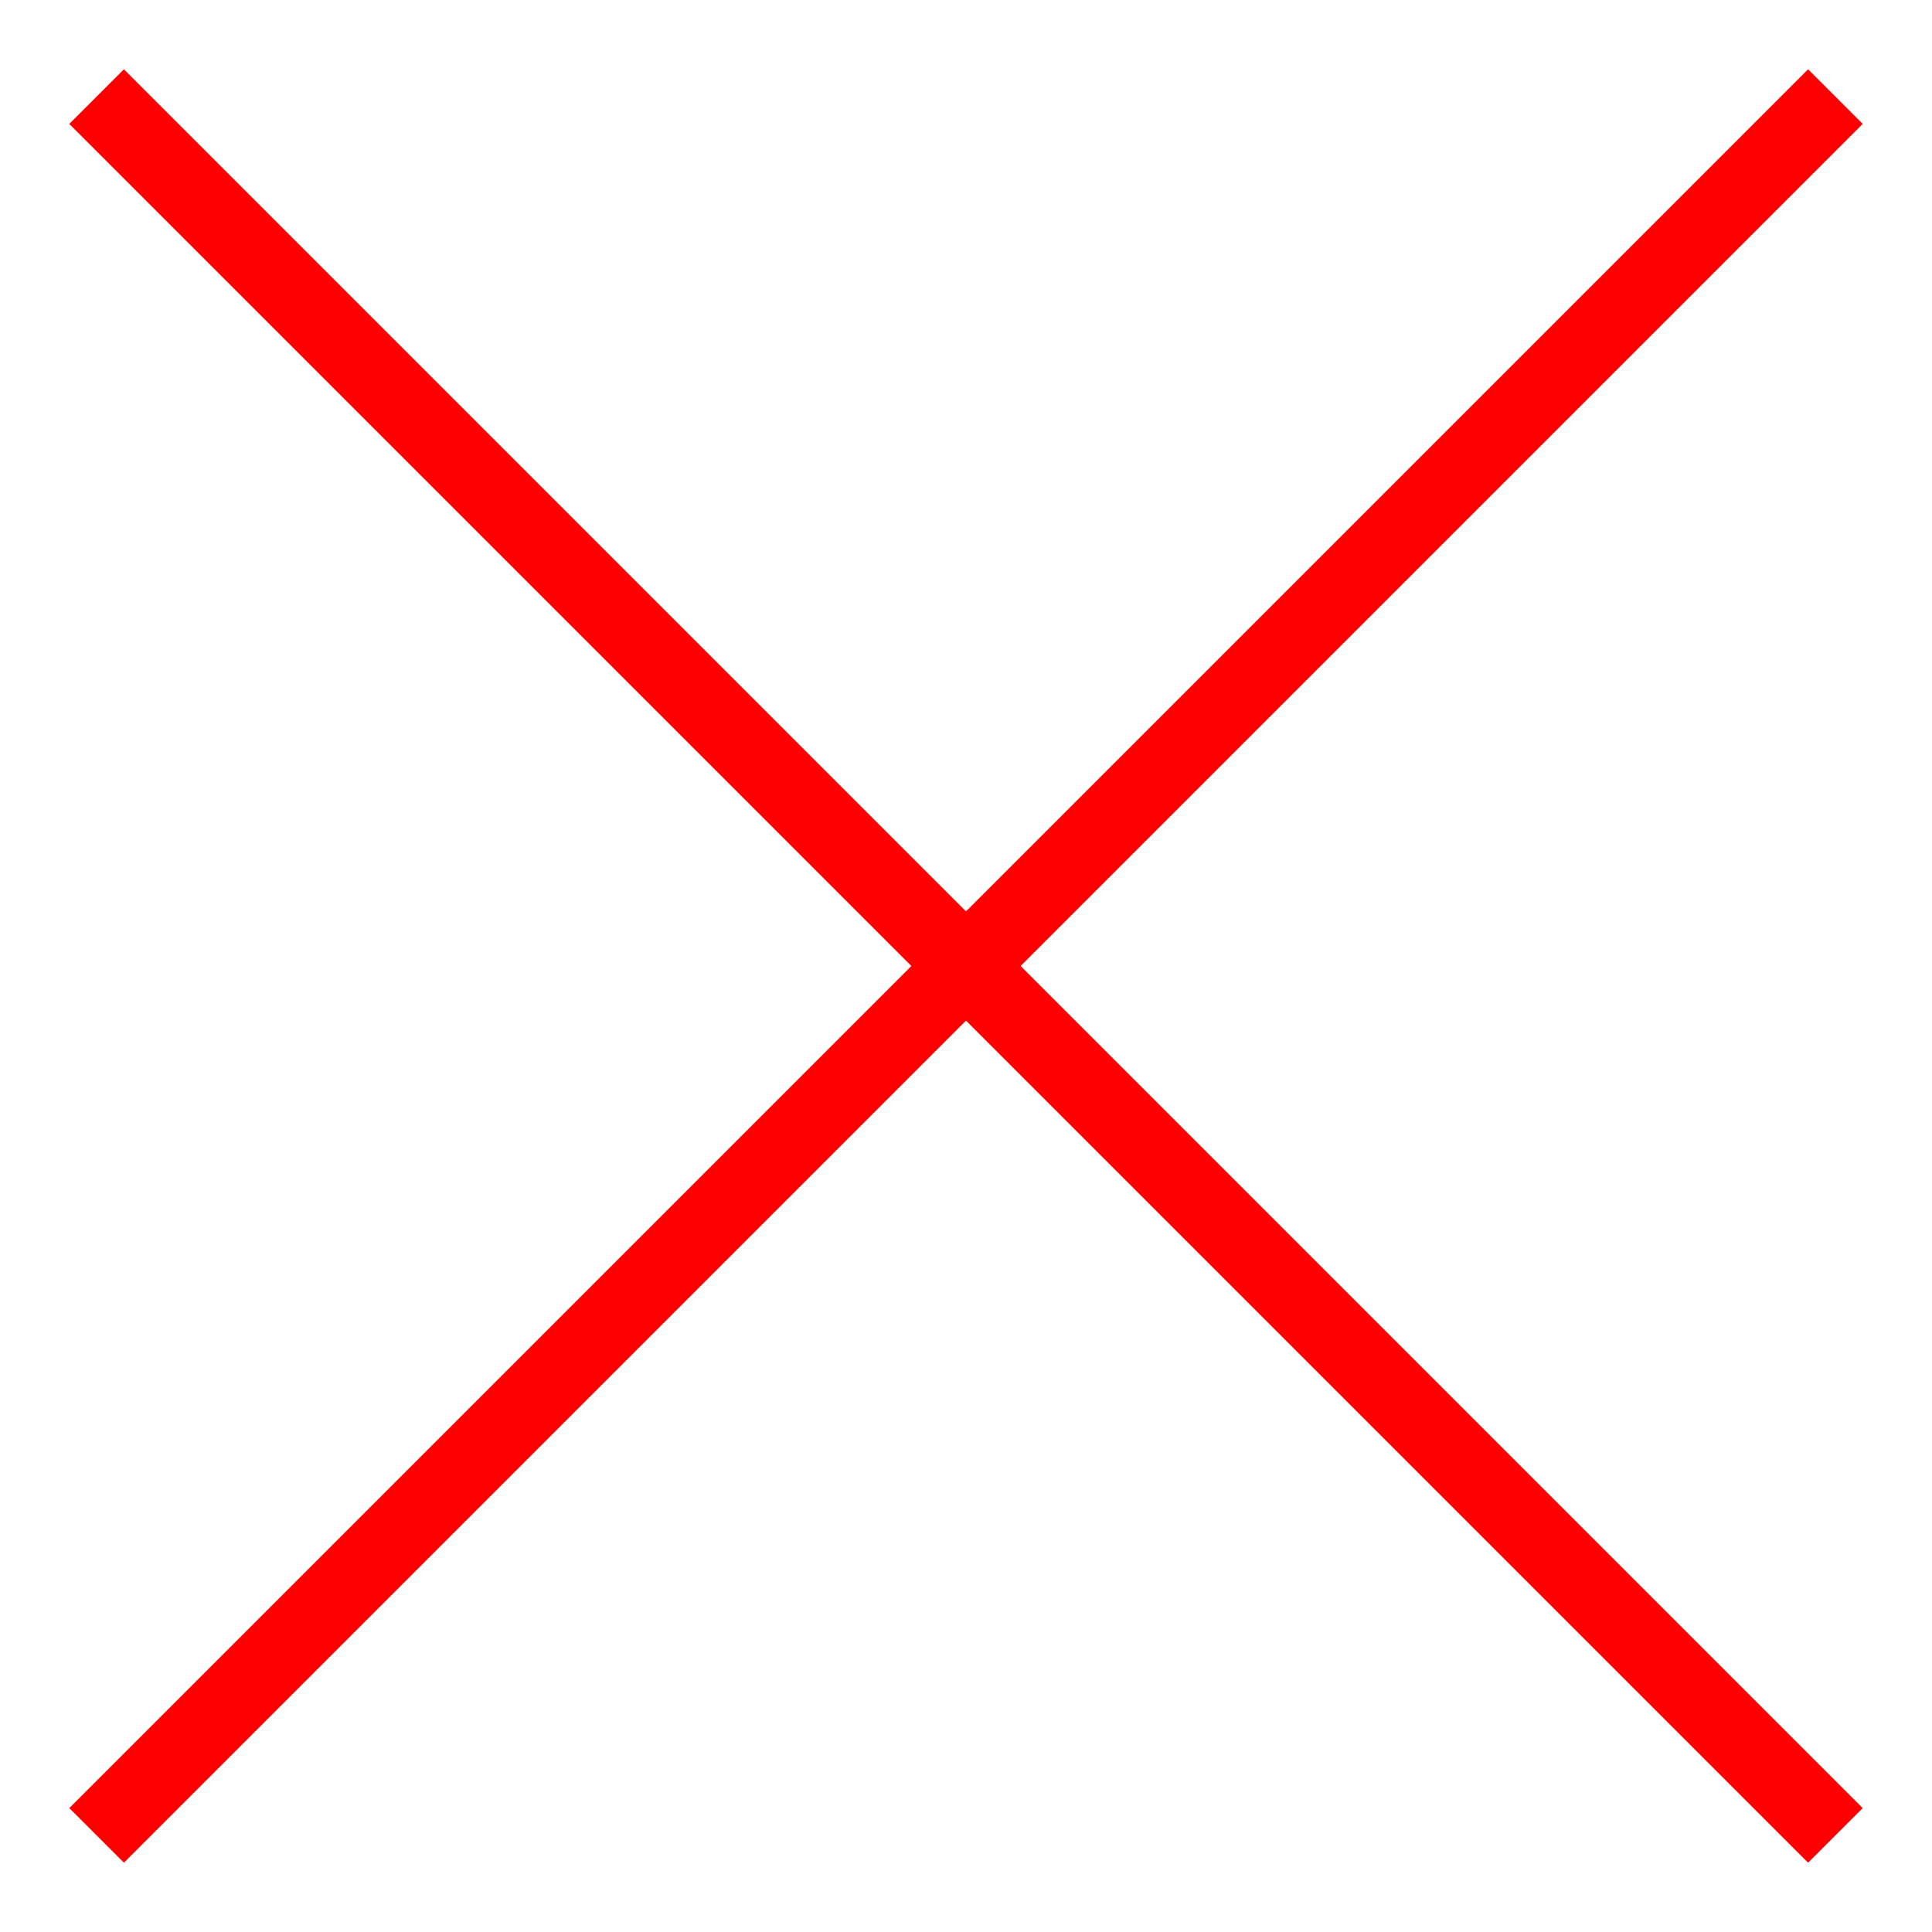
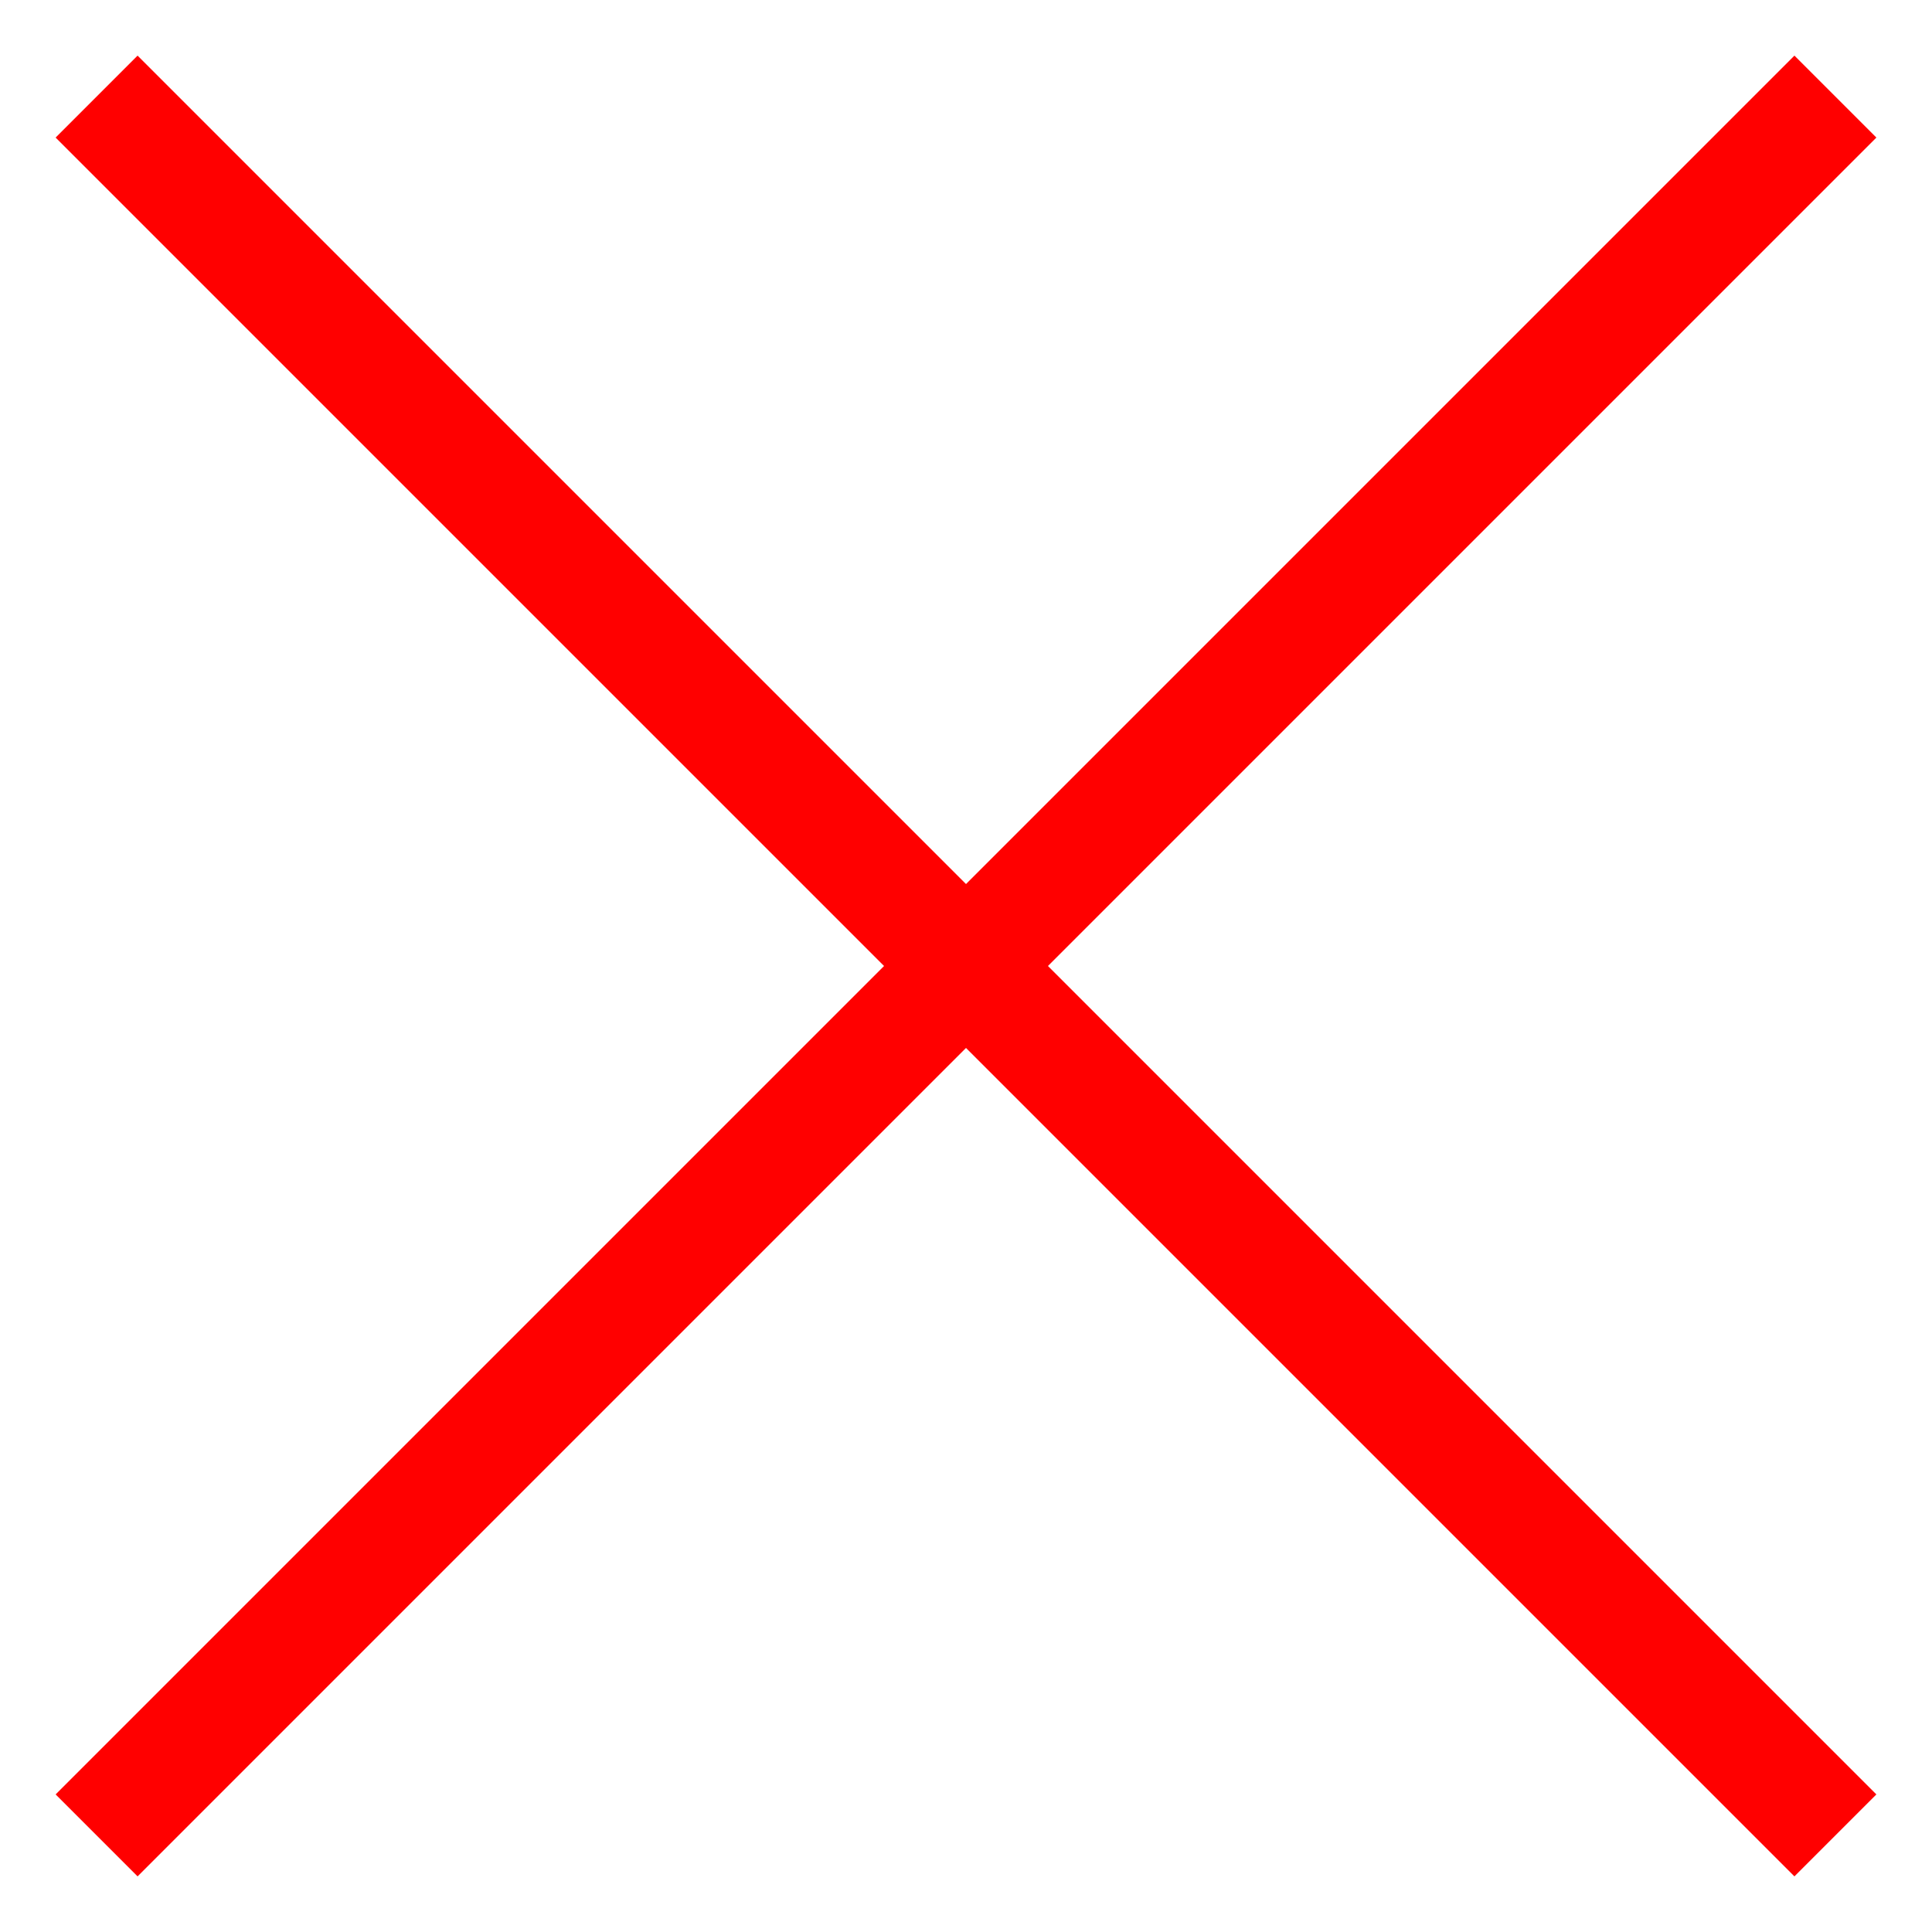
<svg width="100" height="100">
-   <line x1="5" y1="5" x2="95" y2="95" stroke="red" stroke-width="4" />
-   <line x1="95" y1="5" x2="5" y2="95" stroke="red" stroke-width="4" />
+   <line x1="5" y1="5" x2="95" y2="95" stroke="red" stroke-width="6" />
+   <line x1="95" y1="5" x2="5" y2="95" stroke="red" stroke-width="6" />
</svg>
